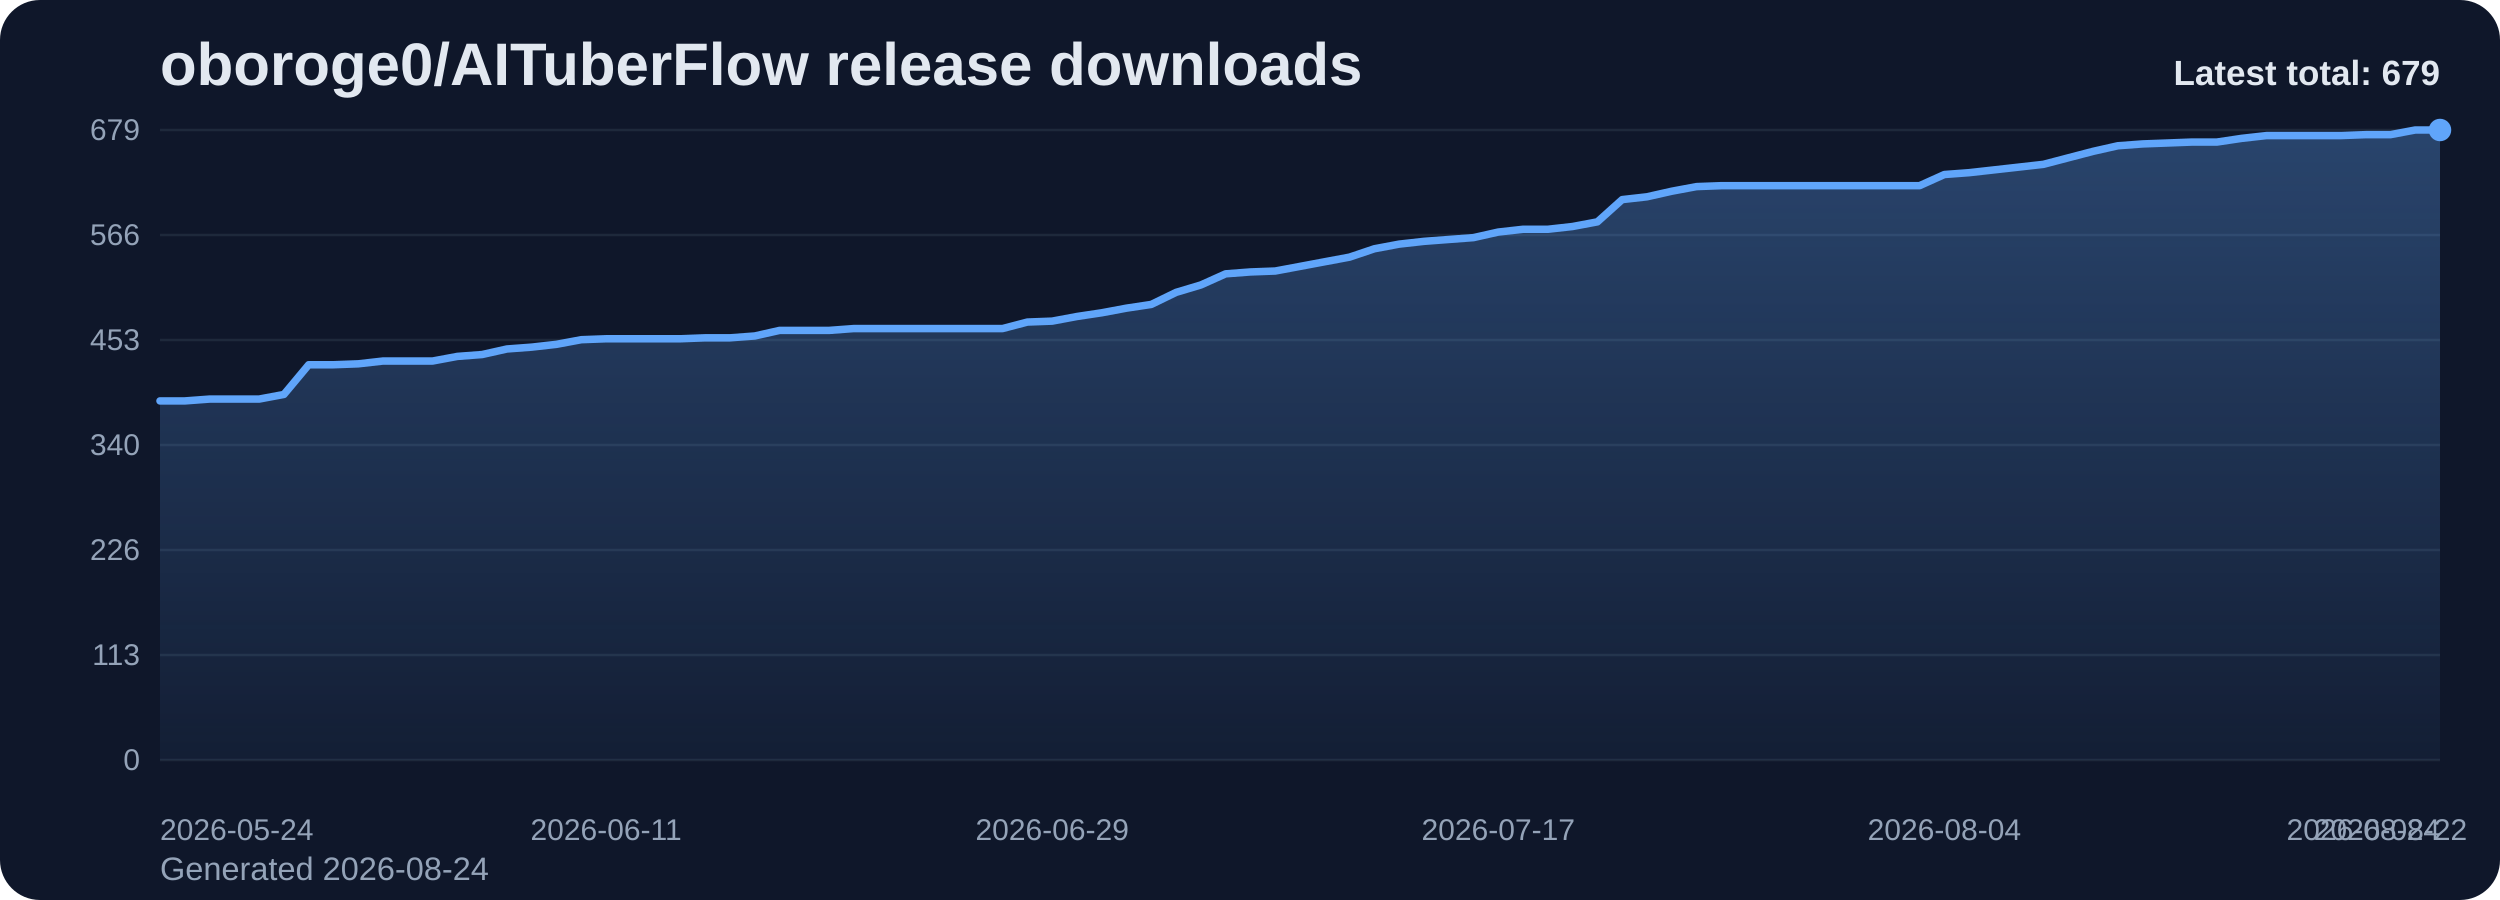
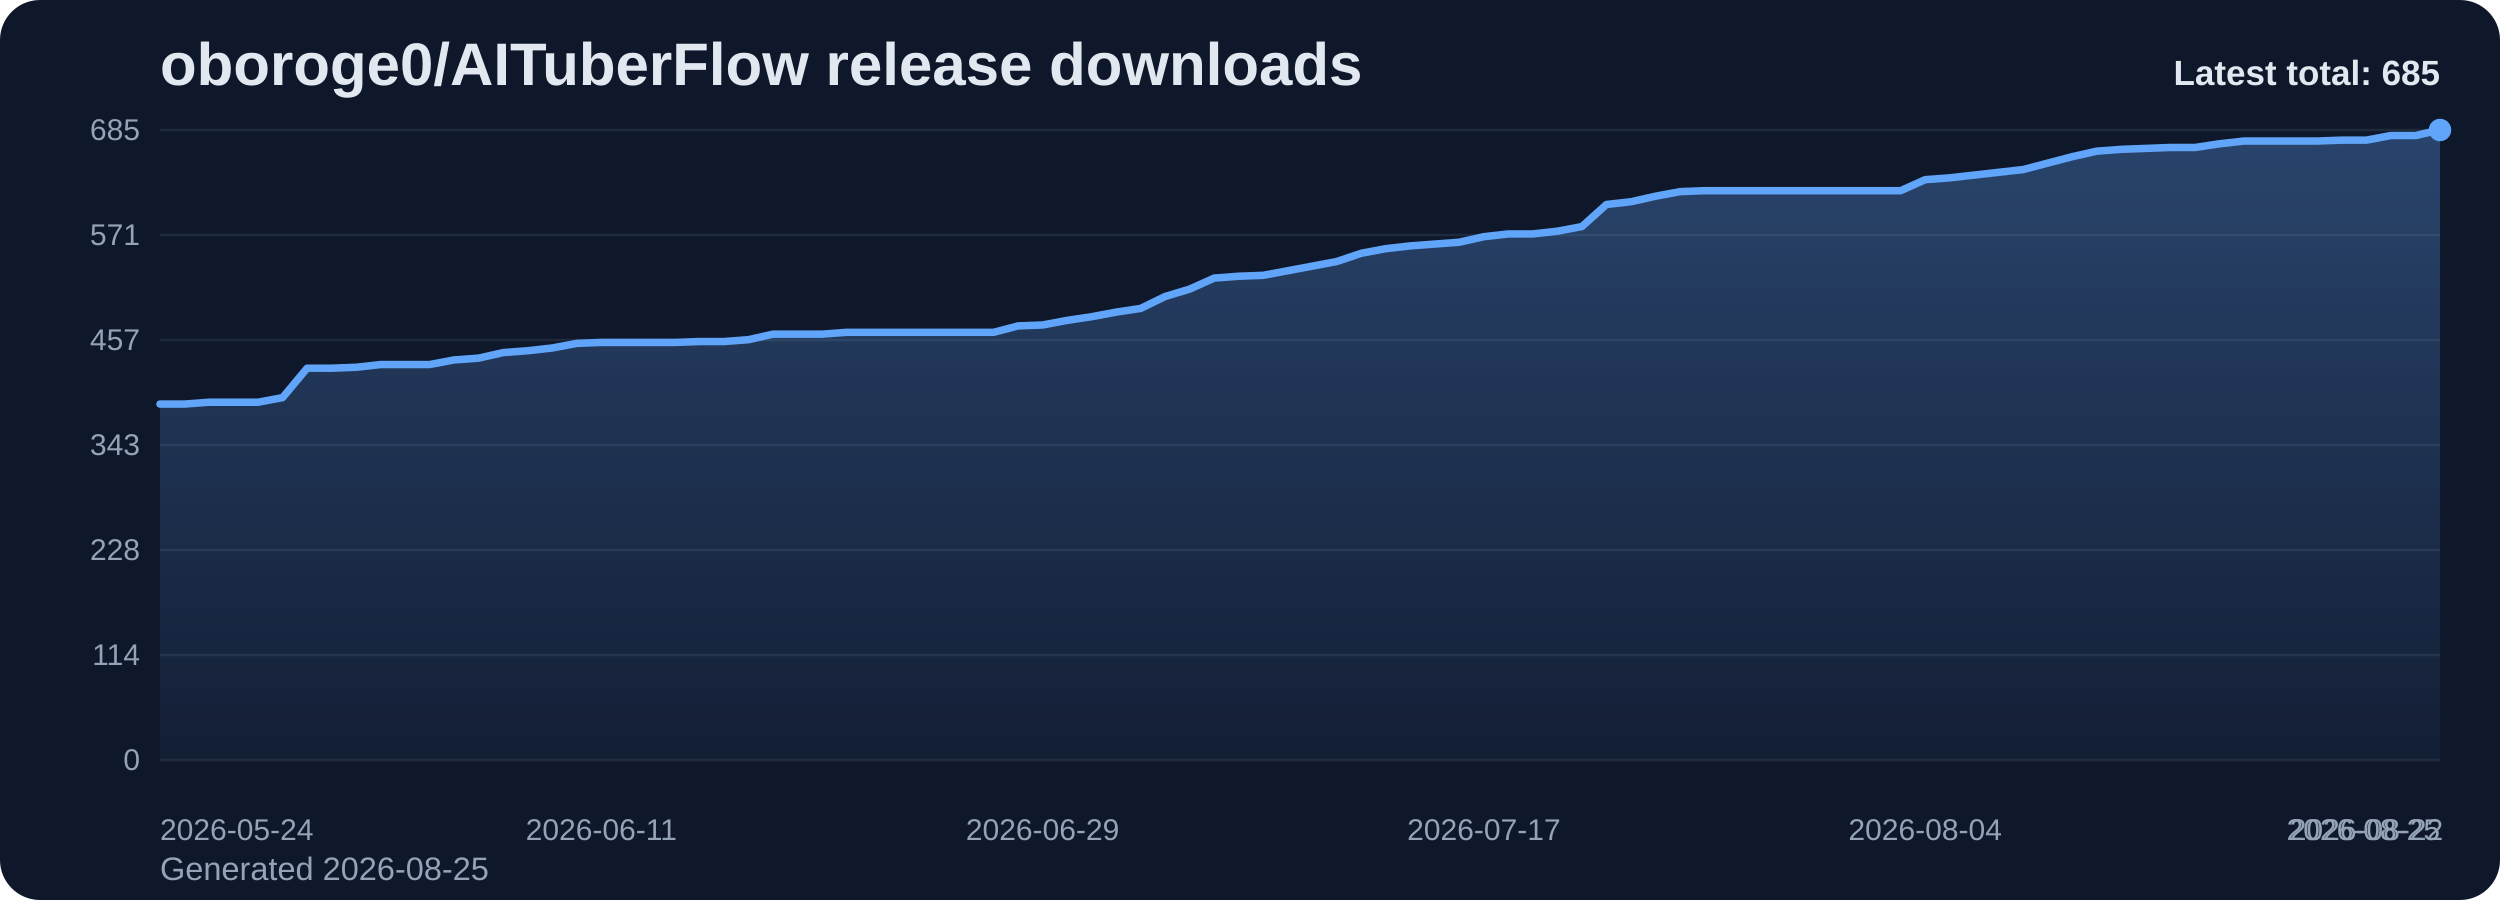
<svg xmlns="http://www.w3.org/2000/svg" viewBox="0 0 1000 360" role="img" aria-label="oboroge0/AITuberFlow release downloads chart">
  <defs>
    <linearGradient id="fill-total-trend-slate" x1="0" y1="0" x2="0" y2="1">
      <stop offset="0%" stop-color="#60a5fa" stop-opacity="0.32" />
      <stop offset="100%" stop-color="#60a5fa" stop-opacity="0.05" />
    </linearGradient>
    <style>
      .bg { fill: #0f172a; }
      .title { font: 700 24px Arial, sans-serif; fill: #e2e8f0; }
      .sub { font: 400 13px Arial, sans-serif; fill: #94a3b8; }
      .grid { stroke: #1e293b; stroke-width: 1; }
      .axis { font: 400 12px Arial, sans-serif; fill: #94a3b8; }
      .line { fill: none; stroke: #60a5fa; stroke-width: 3; stroke-linecap: round; stroke-linejoin: round; }
      .dot { fill: #60a5fa; }
      .value { font: 600 11px Arial, sans-serif; fill: #cbd5e1; }
      .latest { font: 700 14px Arial, sans-serif; fill: #e2e8f0; }
    </style>
  </defs>
  <rect class="bg" x="0" y="0" width="1000" height="360" rx="16" />
  <text class="title" x="64" y="34">oboroge0/AITuberFlow release downloads</text>
-   <text class="sub" x="64" y="352">Generated 2026-08-24</text>
+   <text class="sub" x="64" y="352">Generated 2026-08-25</text>
  <line x1="64" y1="52.00" x2="976" y2="52.00" class="grid" />
-   <text x="56" y="56.00" text-anchor="end" class="axis">679</text>
+   <text x="56" y="56.00" text-anchor="end" class="axis">685</text>
  <line x1="64" y1="94.00" x2="976" y2="94.00" class="grid" />
-   <text x="56" y="98.00" text-anchor="end" class="axis">566</text>
+   <text x="56" y="98.00" text-anchor="end" class="axis">571</text>
  <line x1="64" y1="136.00" x2="976" y2="136.00" class="grid" />
-   <text x="56" y="140.00" text-anchor="end" class="axis">453</text>
+   <text x="56" y="140.00" text-anchor="end" class="axis">457</text>
  <line x1="64" y1="178.00" x2="976" y2="178.00" class="grid" />
-   <text x="56" y="182.00" text-anchor="end" class="axis">340</text>
+   <text x="56" y="182.00" text-anchor="end" class="axis">343</text>
  <line x1="64" y1="220.00" x2="976" y2="220.00" class="grid" />
-   <text x="56" y="224.00" text-anchor="end" class="axis">226</text>
+   <text x="56" y="224.00" text-anchor="end" class="axis">228</text>
  <line x1="64" y1="262.00" x2="976" y2="262.00" class="grid" />
-   <text x="56" y="266.00" text-anchor="end" class="axis">113</text>
+   <text x="56" y="266.00" text-anchor="end" class="axis">114</text>
  <line x1="64" y1="304.00" x2="976" y2="304.00" class="grid" />
  <text x="56" y="308.00" text-anchor="end" class="axis">0</text>
-   <path d="M 64.00 304 L 64.00 160.37 L 73.91 160.37 L 83.83 159.63 L 93.74 159.63 L 103.65 159.63 L 113.57 157.77 L 123.48 145.90 L 133.39 145.90 L 143.30 145.53 L 153.22 144.41 L 163.13 144.41 L 173.04 144.41 L 182.96 142.56 L 192.87 141.81 L 202.78 139.59 L 212.70 138.85 L 222.61 137.73 L 232.52 135.88 L 242.43 135.51 L 252.35 135.51 L 262.26 135.51 L 272.17 135.51 L 282.09 135.13 L 292.00 135.13 L 301.91 134.39 L 311.83 132.16 L 321.74 132.16 L 331.65 132.16 L 341.57 131.42 L 351.48 131.42 L 361.39 131.42 L 371.30 131.42 L 381.22 131.42 L 391.13 131.42 L 401.04 131.42 L 410.96 128.82 L 420.87 128.45 L 430.78 126.60 L 440.70 125.11 L 450.61 123.26 L 460.52 121.77 L 470.43 116.95 L 480.35 113.98 L 490.26 109.53 L 500.17 108.78 L 510.09 108.41 L 520.00 106.56 L 529.91 104.70 L 539.83 102.85 L 549.74 99.51 L 559.65 97.65 L 569.57 96.54 L 579.48 95.79 L 589.39 95.05 L 599.30 92.82 L 609.22 91.71 L 619.13 91.71 L 629.04 90.60 L 638.96 88.74 L 648.87 79.84 L 658.78 78.72 L 668.70 76.49 L 678.61 74.64 L 688.52 74.27 L 698.43 74.27 L 708.35 74.27 L 718.26 74.27 L 728.17 74.27 L 738.09 74.27 L 748.00 74.27 L 757.91 74.27 L 767.83 74.27 L 777.74 69.81 L 787.65 69.07 L 797.57 67.96 L 807.48 66.85 L 817.39 65.73 L 827.30 63.13 L 837.22 60.54 L 847.13 58.31 L 857.04 57.57 L 866.96 57.20 L 876.87 56.82 L 886.78 56.82 L 896.70 55.34 L 906.61 54.23 L 916.52 54.23 L 926.43 54.23 L 936.35 54.23 L 946.26 53.86 L 956.17 53.86 L 966.09 52.00 L 976.00 52.00 L 976.00 304 Z" fill="url(#fill-total-trend-slate)" />
-   <polyline class="line" points="64.00,160.37 73.91,160.37 83.83,159.63 93.74,159.63 103.65,159.63 113.57,157.77 123.48,145.90 133.39,145.90 143.30,145.53 153.22,144.41 163.13,144.41 173.04,144.41 182.96,142.56 192.87,141.81 202.78,139.59 212.70,138.85 222.61,137.73 232.52,135.88 242.43,135.51 252.35,135.51 262.26,135.51 272.17,135.51 282.09,135.13 292.00,135.13 301.91,134.39 311.83,132.16 321.74,132.16 331.65,132.16 341.57,131.42 351.48,131.42 361.39,131.42 371.30,131.42 381.22,131.42 391.13,131.42 401.04,131.42 410.96,128.82 420.87,128.45 430.78,126.60 440.70,125.11 450.61,123.26 460.52,121.77 470.43,116.95 480.35,113.98 490.26,109.53 500.17,108.78 510.09,108.41 520.00,106.56 529.91,104.70 539.83,102.85 549.74,99.51 559.65,97.65 569.57,96.54 579.48,95.79 589.39,95.05 599.30,92.82 609.22,91.71 619.13,91.71 629.04,90.60 638.96,88.74 648.87,79.84 658.78,78.72 668.70,76.49 678.61,74.64 688.52,74.27 698.43,74.27 708.35,74.27 718.26,74.27 728.17,74.27 738.09,74.27 748.00,74.27 757.91,74.27 767.83,74.27 777.74,69.81 787.65,69.07 797.57,67.96 807.48,66.85 817.39,65.73 827.30,63.13 837.22,60.54 847.13,58.31 857.04,57.57 866.96,57.20 876.87,56.82 886.78,56.82 896.70,55.34 906.61,54.23 916.52,54.23 926.43,54.23 936.35,54.23 946.26,53.86 956.17,53.86 966.09,52.00 976.00,52.00" />
+   <path d="M 64.00 304 L 64.00 161.63 L 73.81 161.63 L 83.61 160.89 L 93.42 160.89 L 103.23 160.89 L 113.03 159.05 L 122.84 147.28 L 132.65 147.28 L 142.45 146.91 L 152.26 145.81 L 162.06 145.81 L 171.87 145.81 L 181.68 143.97 L 191.48 143.24 L 201.29 141.03 L 211.10 140.29 L 220.90 139.19 L 230.71 137.35 L 240.52 136.98 L 250.32 136.98 L 260.13 136.98 L 269.94 136.98 L 279.74 136.61 L 289.55 136.61 L 299.35 135.88 L 309.16 133.67 L 318.97 133.67 L 328.77 133.67 L 338.58 132.93 L 348.39 132.93 L 358.19 132.93 L 368.00 132.93 L 377.81 132.93 L 387.61 132.93 L 397.42 132.93 L 407.23 130.36 L 417.03 129.99 L 426.84 128.15 L 436.65 126.68 L 446.45 124.84 L 456.26 123.37 L 466.06 118.59 L 475.87 115.64 L 485.68 111.23 L 495.48 110.49 L 505.29 110.13 L 515.10 108.29 L 524.90 106.45 L 534.71 104.61 L 544.52 101.30 L 554.32 99.46 L 564.13 98.35 L 573.94 97.62 L 583.74 96.88 L 593.55 94.67 L 603.35 93.57 L 613.16 93.57 L 622.97 92.47 L 632.77 90.63 L 642.58 81.80 L 652.39 80.69 L 662.19 78.49 L 672.00 76.65 L 681.81 76.28 L 691.61 76.28 L 701.42 76.28 L 711.23 76.28 L 721.03 76.28 L 730.84 76.28 L 740.65 76.28 L 750.45 76.28 L 760.26 76.28 L 770.06 71.87 L 779.87 71.13 L 789.68 70.03 L 799.48 68.92 L 809.29 67.82 L 819.10 65.24 L 828.90 62.67 L 838.71 60.46 L 848.52 59.73 L 858.32 59.36 L 868.13 58.99 L 877.94 58.99 L 887.74 57.52 L 897.55 56.41 L 907.35 56.41 L 917.16 56.41 L 926.97 56.41 L 936.77 56.05 L 946.58 56.05 L 956.39 54.21 L 966.19 54.21 L 976.00 52.00 L 976.00 304 Z" fill="url(#fill-total-trend-slate)" />
+   <polyline class="line" points="64.00,161.63 73.81,161.63 83.61,160.89 93.42,160.89 103.23,160.89 113.03,159.05 122.84,147.28 132.65,147.28 142.45,146.91 152.26,145.81 162.06,145.81 171.87,145.81 181.68,143.97 191.48,143.24 201.29,141.03 211.10,140.29 220.90,139.19 230.71,137.35 240.52,136.98 250.32,136.98 260.13,136.98 269.94,136.98 279.74,136.61 289.55,136.61 299.35,135.88 309.16,133.67 318.97,133.67 328.77,133.67 338.58,132.93 348.39,132.93 358.19,132.93 368.00,132.93 377.81,132.93 387.61,132.93 397.42,132.93 407.23,130.36 417.03,129.99 426.84,128.15 436.65,126.68 446.45,124.84 456.26,123.37 466.06,118.59 475.87,115.64 485.68,111.23 495.48,110.49 505.29,110.13 515.10,108.29 524.90,106.45 534.71,104.61 544.52,101.30 554.32,99.46 564.13,98.35 573.94,97.62 583.74,96.88 593.55,94.67 603.35,93.57 613.16,93.57 622.97,92.47 632.77,90.63 642.58,81.80 652.39,80.69 662.19,78.49 672.00,76.65 681.81,76.28 691.61,76.28 701.42,76.28 711.23,76.28 721.03,76.28 730.84,76.28 740.65,76.28 750.45,76.28 760.26,76.28 770.06,71.87 779.87,71.13 789.68,70.03 799.48,68.92 809.29,67.82 819.10,65.24 828.90,62.67 838.71,60.46 848.52,59.73 858.32,59.36 868.13,58.99 877.94,58.99 887.74,57.52 897.55,56.41 907.35,56.41 917.16,56.41 926.97,56.41 936.77,56.05 946.58,56.05 956.39,54.21 966.19,54.21 976.00,52.00" />
  <circle class="dot" cx="976.00" cy="52.00" r="4.5" />
  <text class="axis" x="64.00" y="336" text-anchor="start">2026-05-24</text>
-   <text class="axis" x="242.43" y="336" text-anchor="middle">2026-06-11</text>
-   <text class="axis" x="420.87" y="336" text-anchor="middle">2026-06-29</text>
-   <text class="axis" x="599.30" y="336" text-anchor="middle">2026-07-17</text>
-   <text class="axis" x="777.74" y="336" text-anchor="middle">2026-08-04</text>
-   <text class="axis" x="956.17" y="336" text-anchor="middle">2026-08-22</text>
-   <text class="axis" x="976.00" y="336" text-anchor="end">2026-08-24</text>
-   <text class="latest" x="976" y="34" text-anchor="end">Latest total: 679</text>
+   <text class="axis" x="240.52" y="336" text-anchor="middle">2026-06-11</text>
+   <text class="axis" x="417.03" y="336" text-anchor="middle">2026-06-29</text>
+   <text class="axis" x="593.55" y="336" text-anchor="middle">2026-07-17</text>
+   <text class="axis" x="770.06" y="336" text-anchor="middle">2026-08-04</text>
+   <text class="axis" x="946.58" y="336" text-anchor="middle">2026-08-22</text>
+   <text class="axis" x="976.00" y="336" text-anchor="end">2026-08-25</text>
+   <text class="latest" x="976" y="34" text-anchor="end">Latest total: 685</text>
</svg>
